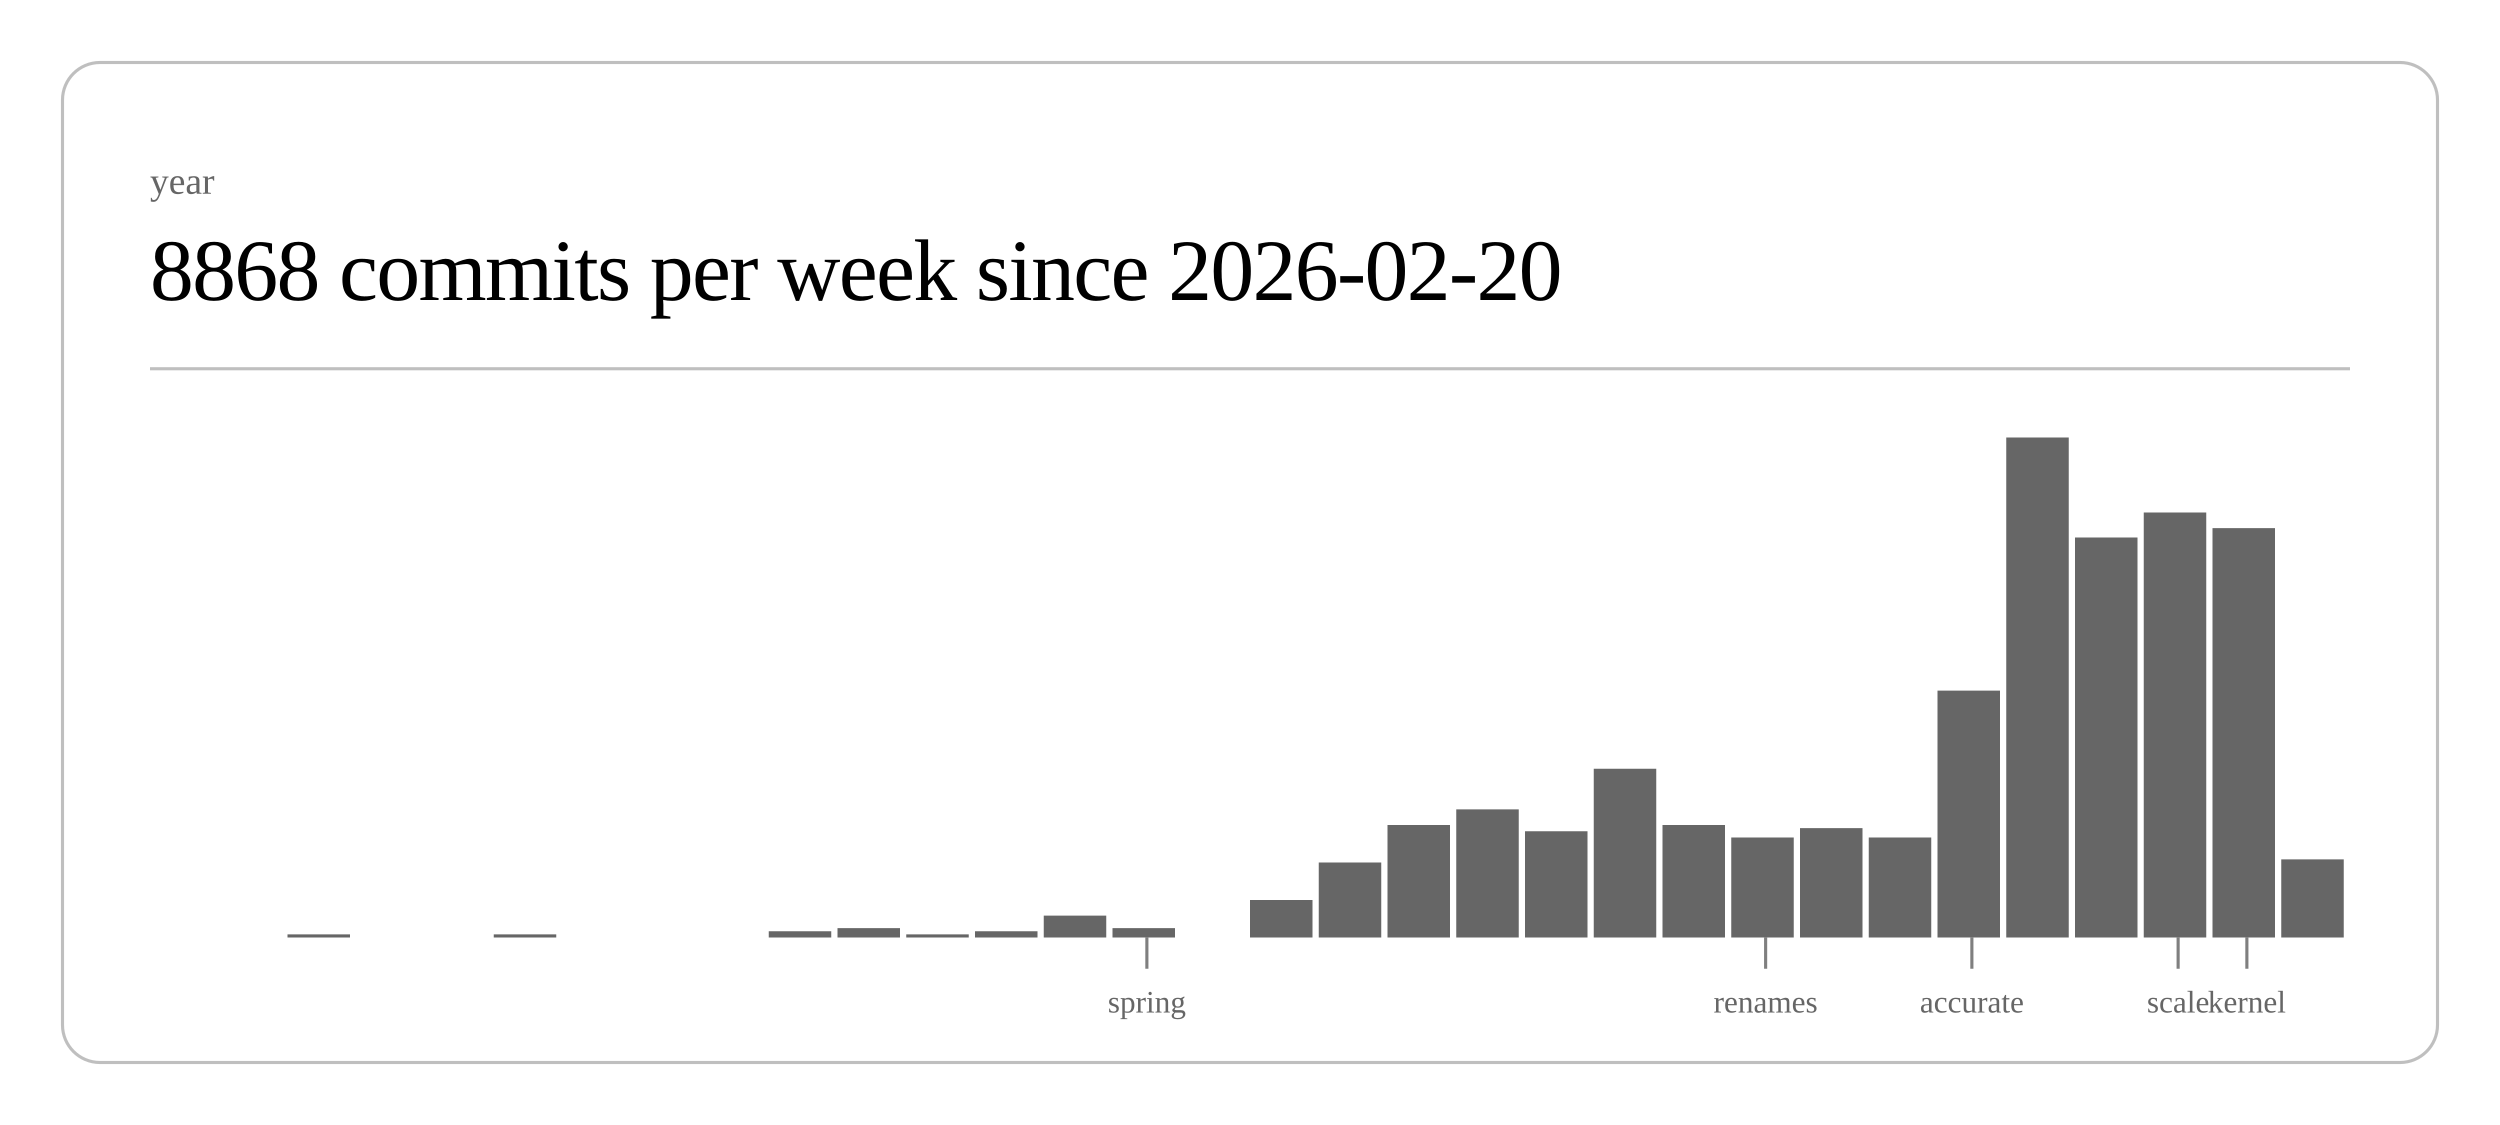
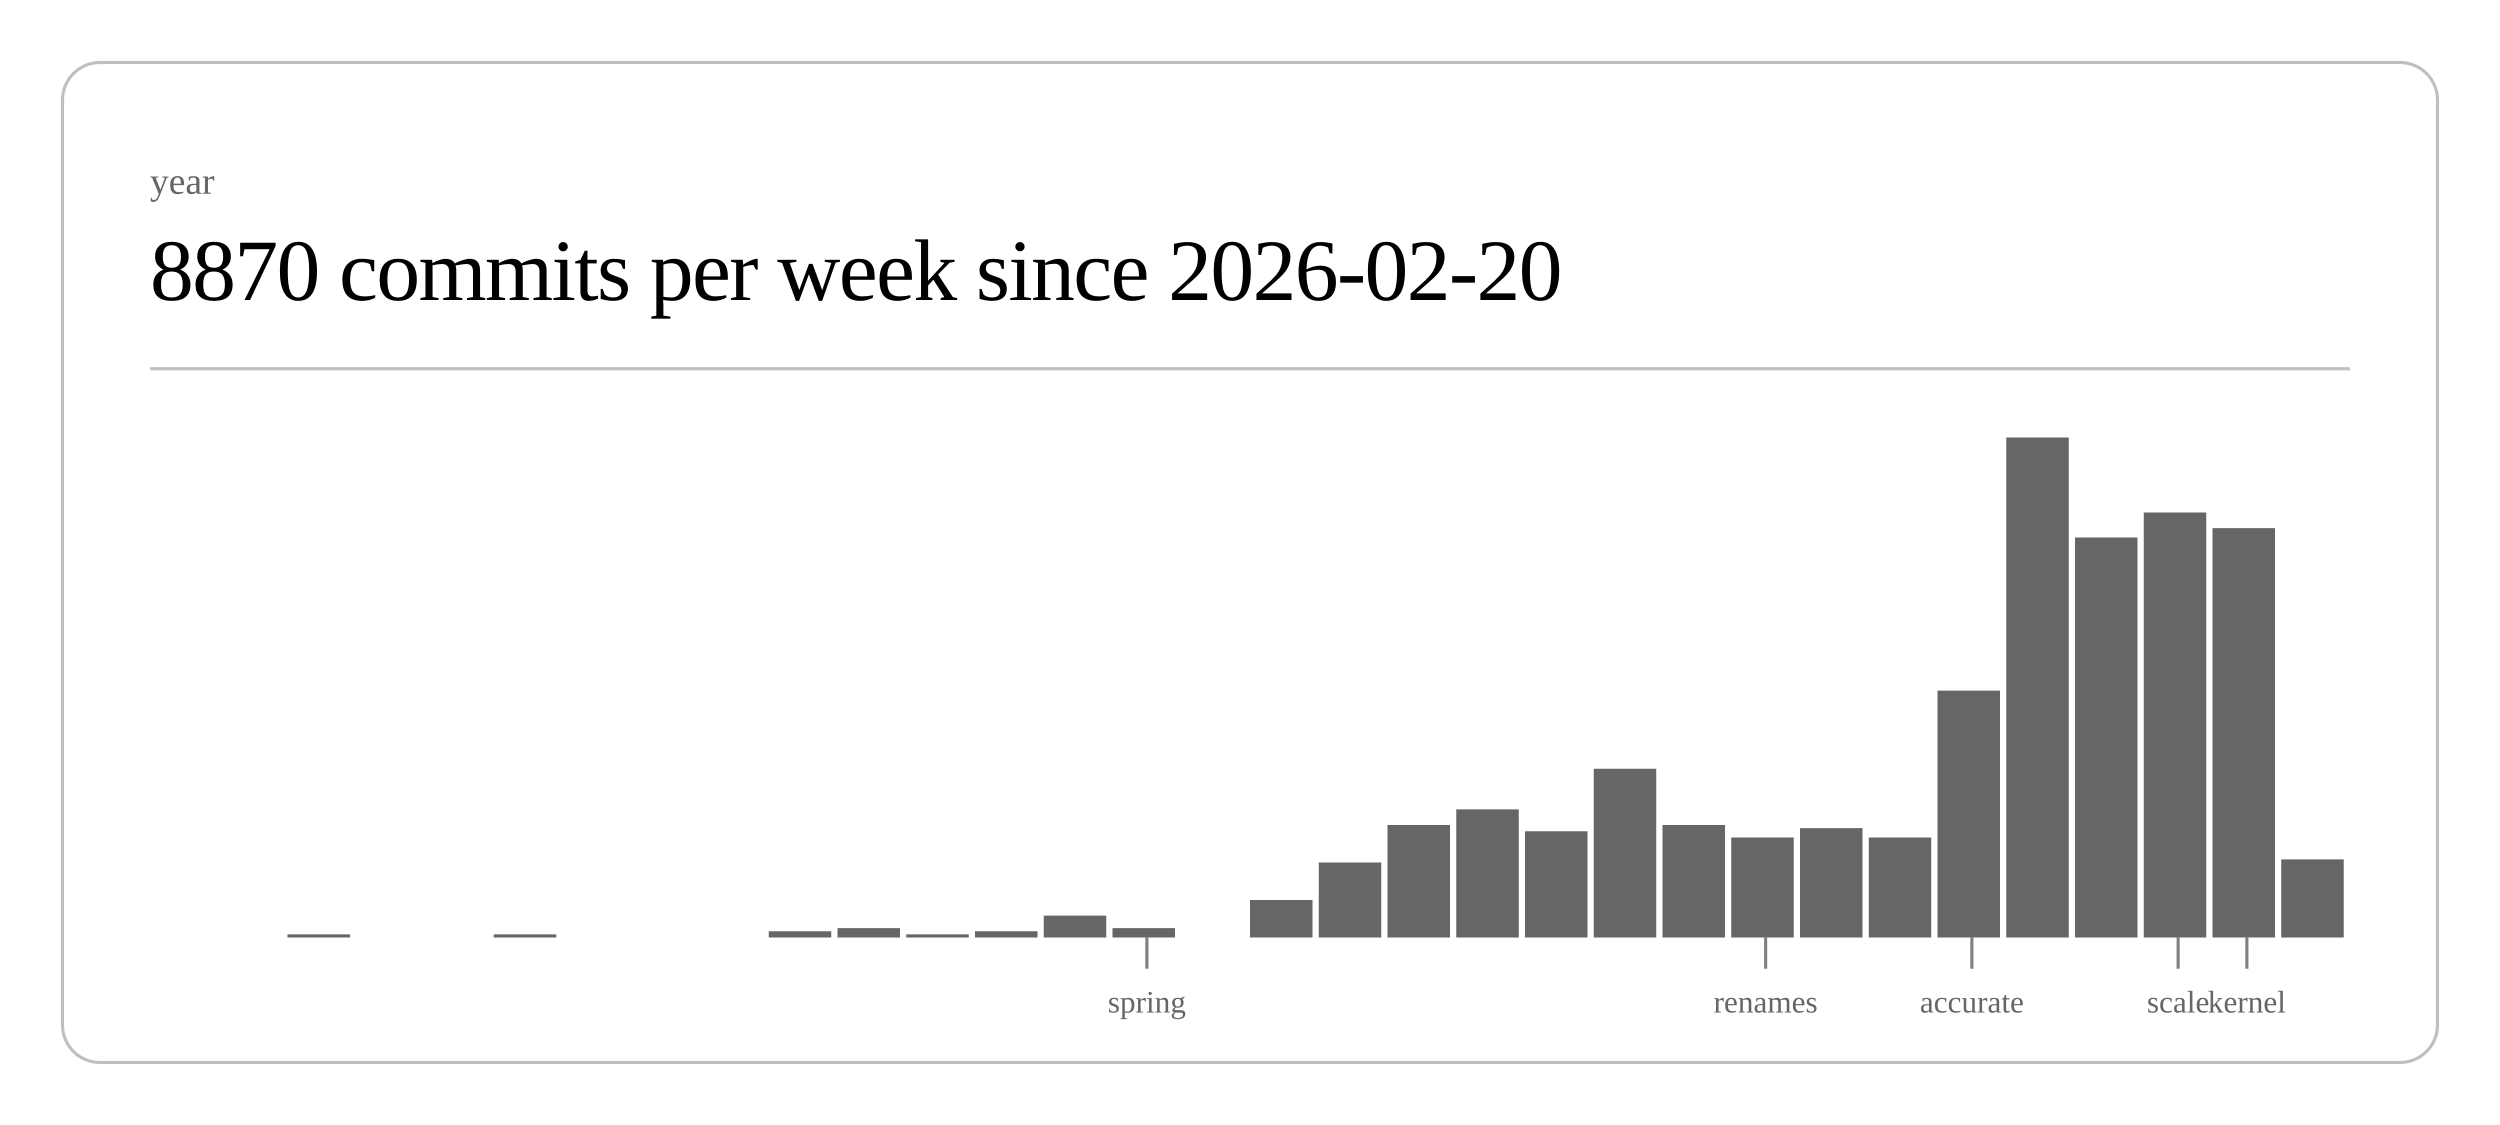
<svg xmlns="http://www.w3.org/2000/svg" class="post-header-svg" viewBox="0 0 800 360" width="800" height="360">
  <rect x="20" y="20" width="760" height="320" rx="12" ry="12" fill="none" stroke="currentColor" stroke-width="1" opacity="0.25" />
  <text fill="currentColor" x="48" y="62" font-size="12" opacity="0.6">year</text>
-   <text fill="currentColor" x="48" y="96" font-size="28" font-weight="300" letter-spacing="-0.5">8868 commits per week since 2026-02-20</text>
+   <text fill="currentColor" x="48" y="96" font-size="28" font-weight="300" letter-spacing="-0.5">8870 commits per week since 2026-02-20</text>
  <line stroke="currentColor" x1="48" y1="118" x2="752" y2="118" stroke-width="1" opacity="0.25" />
  <rect x="92.0" y="299" width="20.0" height="1" fill="currentColor" opacity="0.6" />
  <rect x="158.0" y="299" width="20.0" height="1" fill="currentColor" opacity="0.6" />
  <rect x="246.0" y="298" width="20.0" height="2" fill="currentColor" opacity="0.6" />
  <rect x="268.0" y="297" width="20.0" height="3" fill="currentColor" opacity="0.6" />
  <rect x="290.0" y="299" width="20.0" height="1" fill="currentColor" opacity="0.6" />
  <rect x="312.0" y="298" width="20.0" height="2" fill="currentColor" opacity="0.6" />
  <rect x="334.0" y="293" width="20.0" height="7" fill="currentColor" opacity="0.6" />
  <rect x="356.0" y="297" width="20.0" height="3" fill="currentColor" opacity="0.6" />
  <rect x="400.0" y="288" width="20.0" height="12" fill="currentColor" opacity="0.6" />
  <rect x="422.0" y="276" width="20.0" height="24" fill="currentColor" opacity="0.6" />
  <rect x="444.0" y="264" width="20.0" height="36" fill="currentColor" opacity="0.6" />
  <rect x="466.0" y="259" width="20.0" height="41" fill="currentColor" opacity="0.6" />
  <rect x="488.0" y="266" width="20.0" height="34" fill="currentColor" opacity="0.6" />
  <rect x="510.0" y="246" width="20.0" height="54" fill="currentColor" opacity="0.6" />
  <rect x="532.0" y="264" width="20.0" height="36" fill="currentColor" opacity="0.6" />
  <rect x="554.0" y="268" width="20.0" height="32" fill="currentColor" opacity="0.6" />
  <rect x="576.0" y="265" width="20.0" height="35" fill="currentColor" opacity="0.6" />
  <rect x="598.0" y="268" width="20.0" height="32" fill="currentColor" opacity="0.6" />
  <rect x="620.0" y="221" width="20.0" height="79" fill="currentColor" opacity="0.6" />
  <rect x="642.0" y="140" width="20.0" height="160" fill="currentColor" opacity="0.6" />
  <rect x="664.0" y="172" width="20.0" height="128" fill="currentColor" opacity="0.6" />
  <rect x="686.0" y="164" width="20.0" height="136" fill="currentColor" opacity="0.6" />
  <rect x="708.0" y="169" width="20.0" height="131" fill="currentColor" opacity="0.6" />
  <rect x="730.0" y="275" width="20.0" height="25" fill="currentColor" opacity="0.6" />
  <line stroke="currentColor" x1="367.0" y1="300" x2="367.0" y2="310" stroke-width="1" opacity="0.5" />
  <text fill="currentColor" x="367.0" y="324" font-size="10" opacity="0.6" text-anchor="middle">spring</text>
  <line stroke="currentColor" x1="565.0" y1="300" x2="565.0" y2="310" stroke-width="1" opacity="0.5" />
  <text fill="currentColor" x="565.0" y="324" font-size="10" opacity="0.6" text-anchor="middle">renames</text>
  <line stroke="currentColor" x1="631.0" y1="300" x2="631.0" y2="310" stroke-width="1" opacity="0.5" />
  <text fill="currentColor" x="631.0" y="324" font-size="10" opacity="0.6" text-anchor="middle">accurate</text>
  <line stroke="currentColor" x1="697.0" y1="300" x2="697.0" y2="310" stroke-width="1" opacity="0.5" />
  <text fill="currentColor" x="697.0" y="324" font-size="10" opacity="0.6" text-anchor="middle">scale</text>
  <line stroke="currentColor" x1="719.0" y1="300" x2="719.0" y2="310" stroke-width="1" opacity="0.5" />
  <text fill="currentColor" x="719.0" y="324" font-size="10" opacity="0.6" text-anchor="middle">kernel</text>
</svg>
